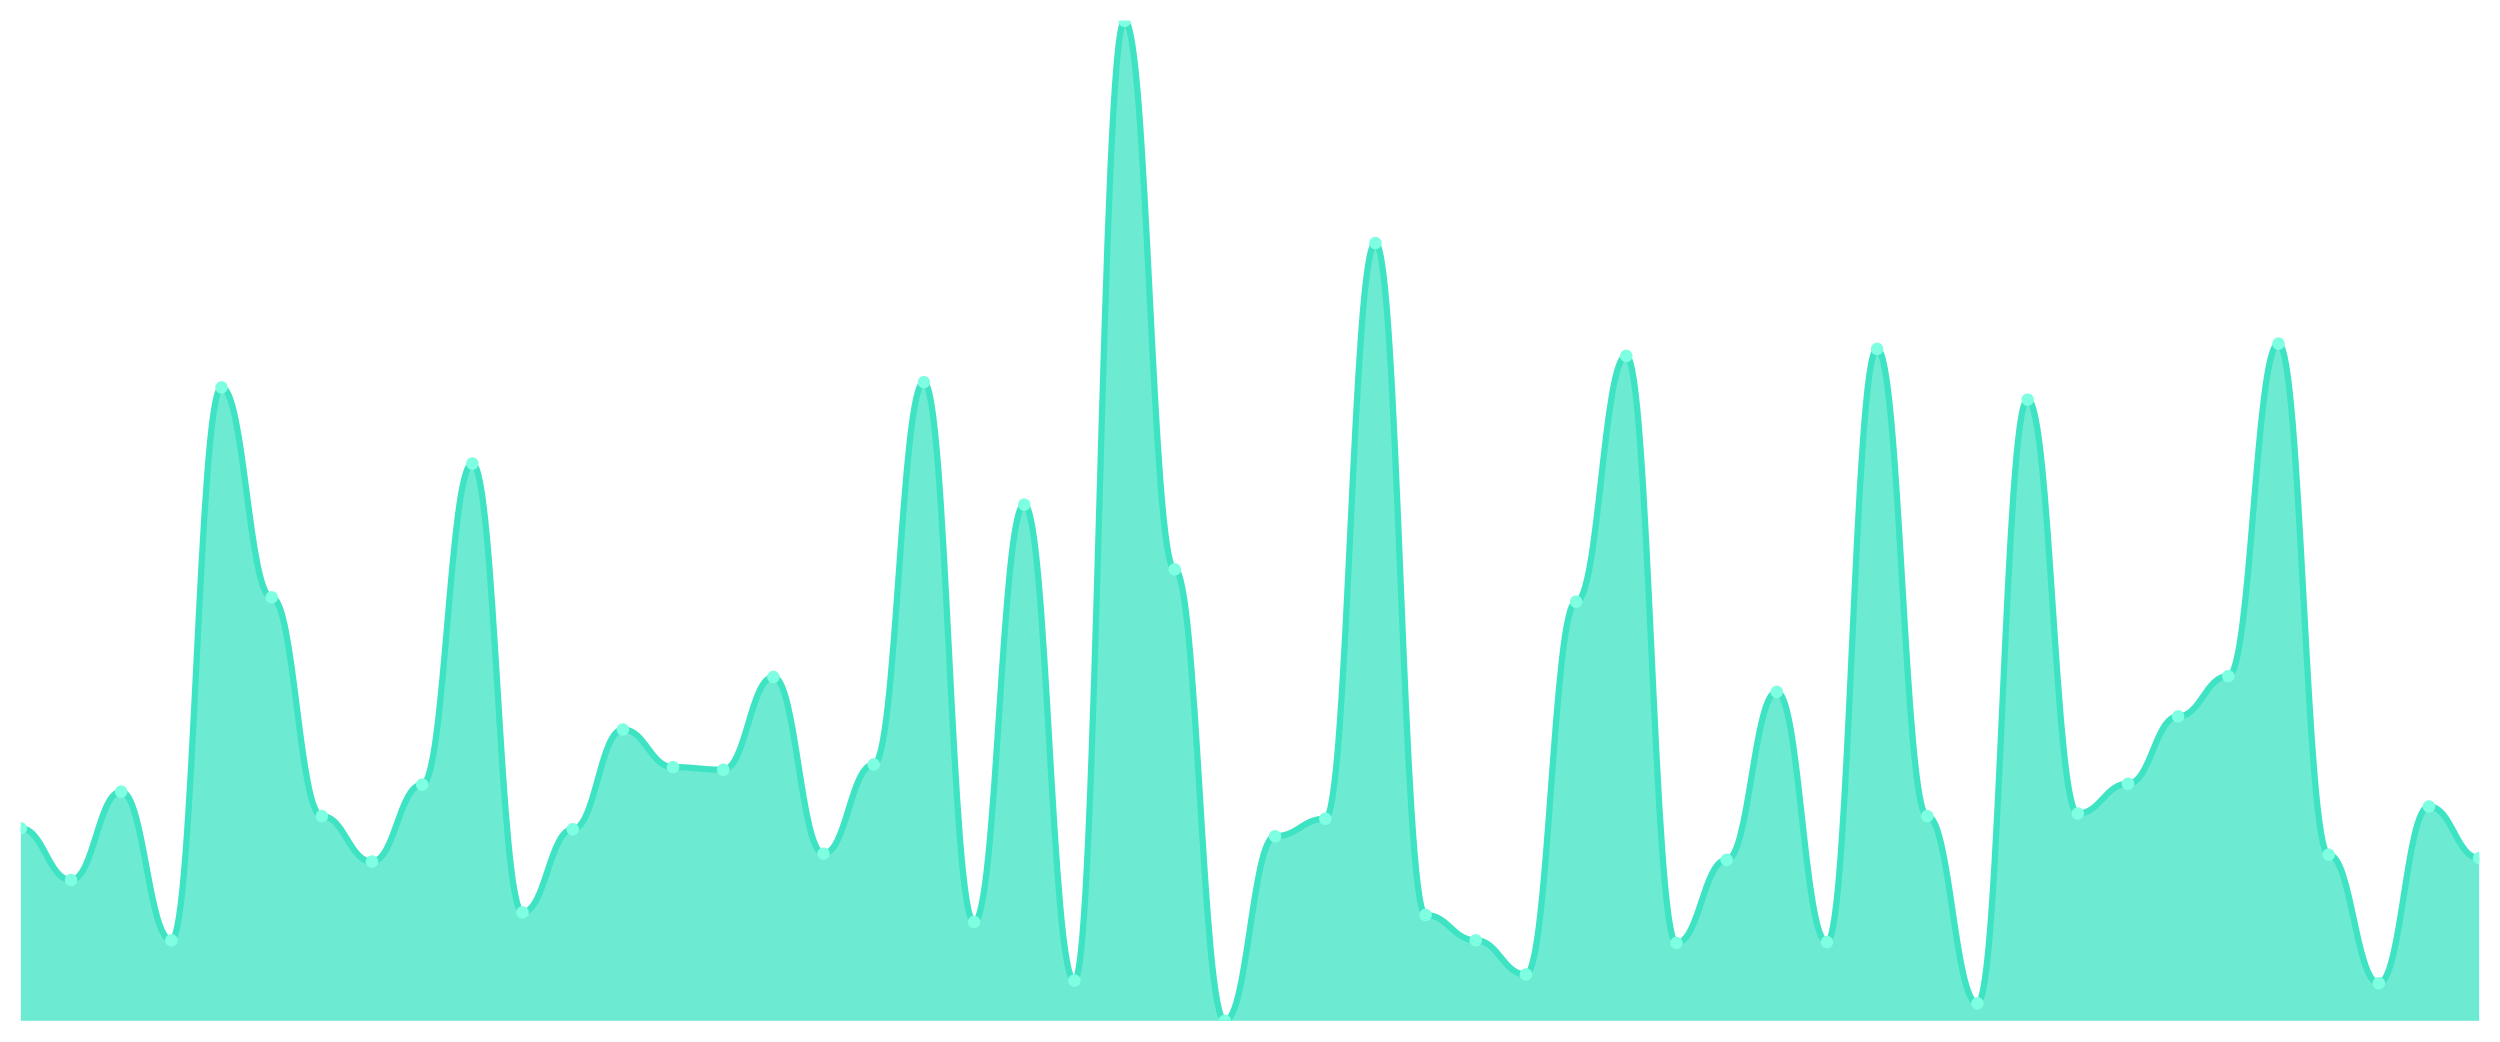
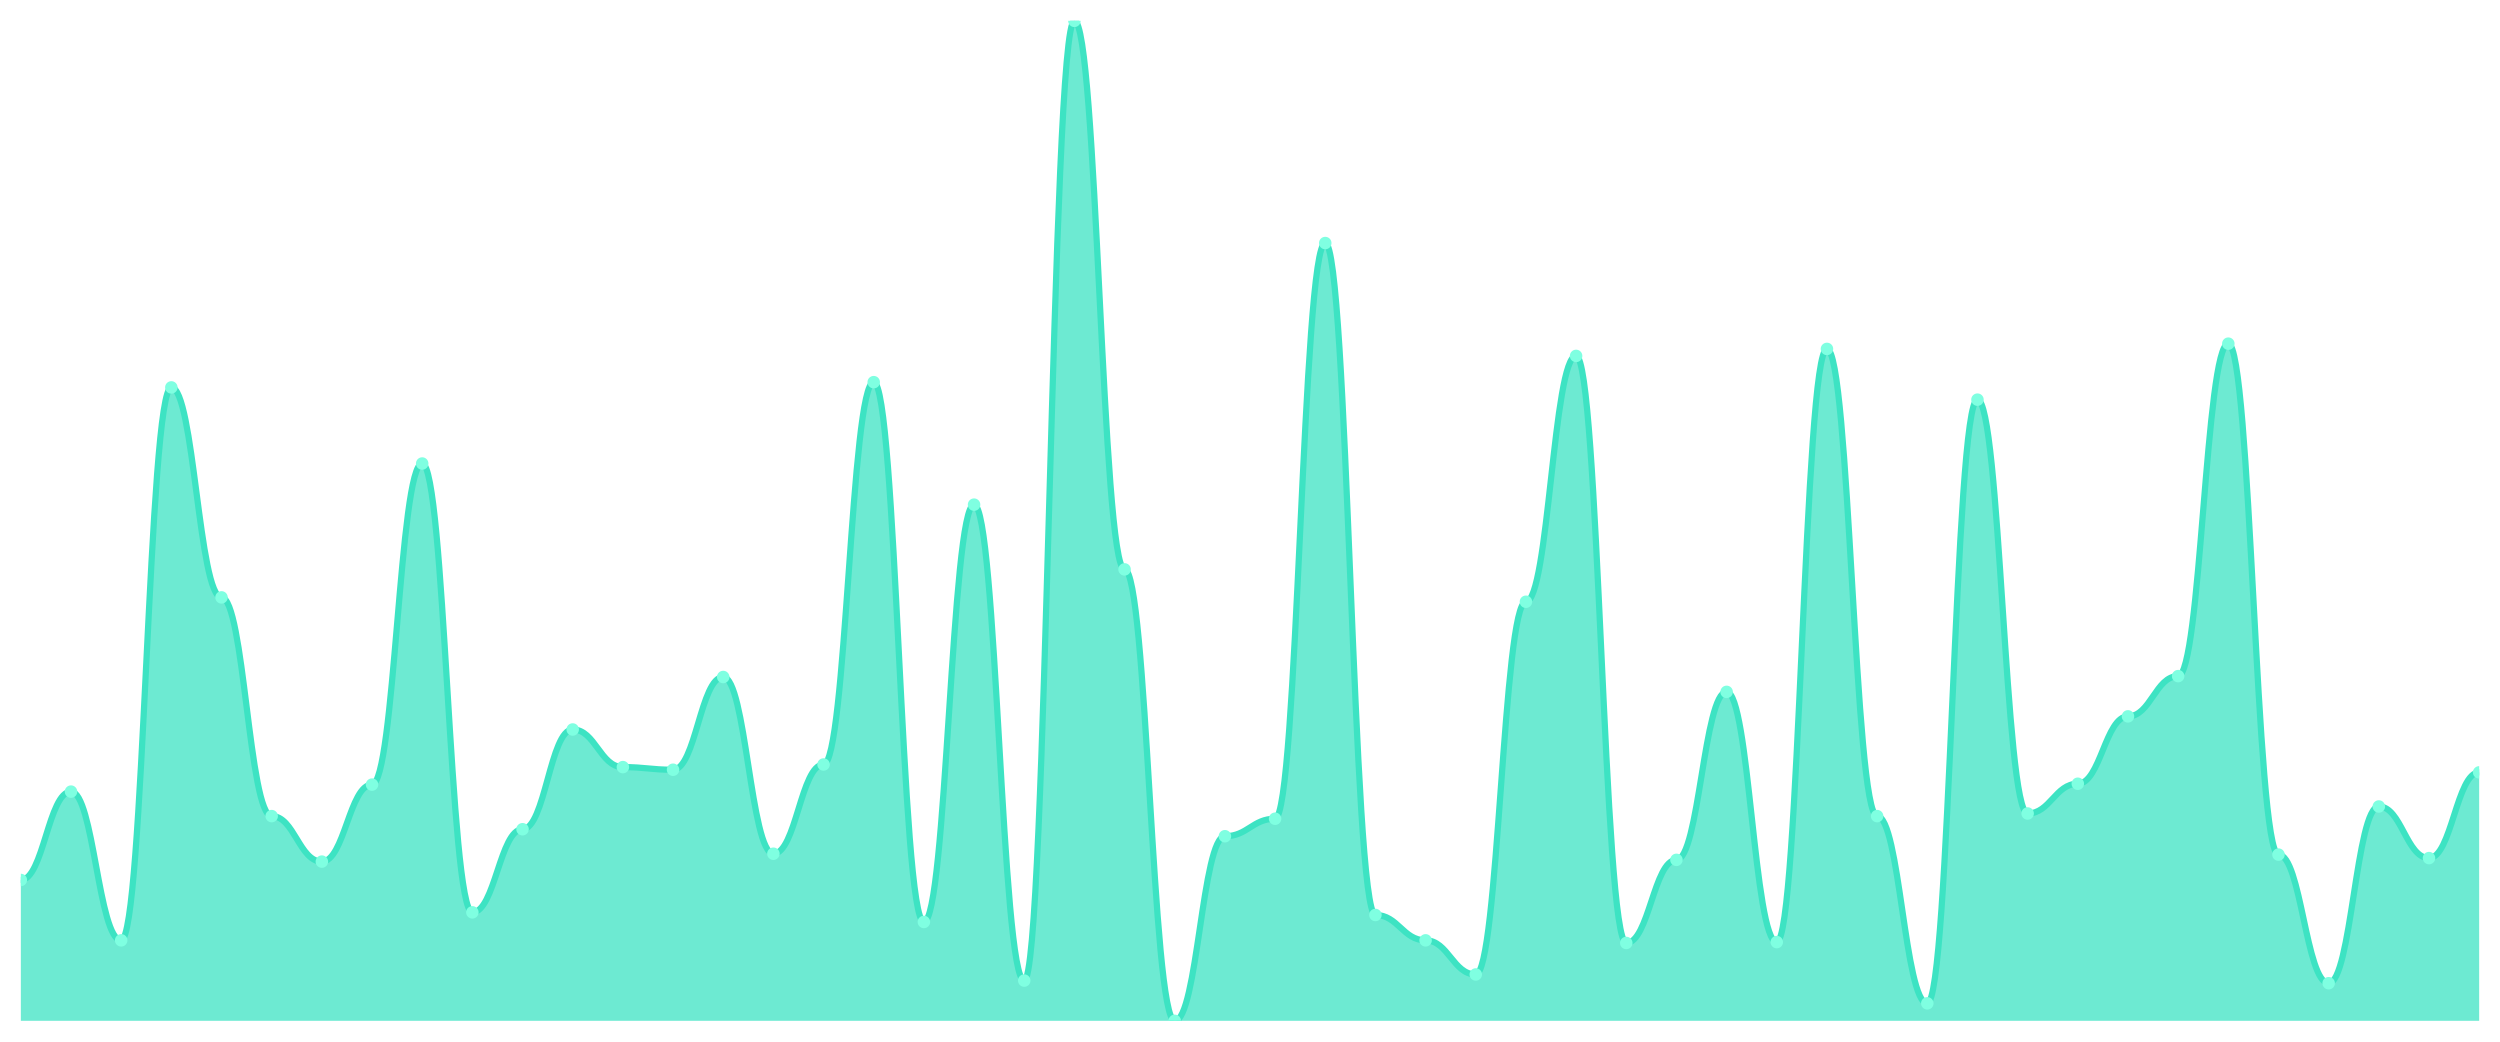
<svg xmlns="http://www.w3.org/2000/svg" viewBox="0 0 1200 500" width="1200" height="500">
  <defs>
    <clipPath id="c">
      <rect x="10" y="10" width="1180" height="480" />
    </clipPath>
  </defs>
  <rect width="1200" height="500" fill="none" />
  <g clip-path="url(#c)">
-     <path d="M 10,490 L 10,397.612 C 20.837,397.612 23.245,422.388 34.082,422.388 C 44.918,422.388 47.327,379.974 58.163,379.974 C 69,379.974 71.408,451.365 82.245,451.365 C 93.082,451.365 95.49,185.958 106.327,185.958 C 117.163,185.958 119.571,286.745 130.408,286.745 C 141.245,286.745 143.653,391.732 154.49,391.732 C 165.327,391.732 167.735,413.57 178.571,413.57 C 189.408,413.57 191.816,376.614 202.653,376.614 C 213.49,376.614 215.898,222.493 226.735,222.493 C 237.571,222.493 239.98,437.927 250.816,437.927 C 261.653,437.927 264.061,398.031 274.898,398.031 C 285.735,398.031 288.143,350.157 298.98,350.157 C 309.816,350.157 312.224,368.215 323.061,368.215 C 333.898,368.215 336.306,369.475 347.143,369.475 C 357.98,369.475 360.388,324.961 371.224,324.961 C 382.061,324.961 384.469,409.79 395.306,409.79 C 406.143,409.79 408.551,366.955 419.388,366.955 C 430.224,366.955 432.633,183.438 443.469,183.438 C 454.306,183.438 456.714,442.546 467.551,442.546 C 478.388,442.546 480.796,242.231 491.633,242.231 C 502.469,242.231 504.878,470.682 515.714,470.682 C 526.551,470.682 528.959,10 539.796,10 C 550.633,10 553.041,273.307 563.878,273.307 C 574.714,273.307 577.122,490 587.959,490 C 598.796,490 601.204,401.391 612.041,401.391 C 622.878,401.391 625.286,392.992 636.122,392.992 C 646.959,392.992 649.367,116.667 660.204,116.667 C 671.041,116.667 673.449,439.186 684.286,439.186 C 695.122,439.186 697.531,451.365 708.367,451.365 C 719.204,451.365 721.612,467.743 732.449,467.743 C 743.286,467.743 745.694,288.845 756.531,288.845 C 767.367,288.845 769.776,170.84 780.612,170.84 C 791.449,170.84 793.857,452.625 804.694,452.625 C 815.531,452.625 817.939,412.73 828.776,412.73 C 839.612,412.73 842.02,332.1 852.857,332.1 C 863.694,332.1 866.102,452.205 876.939,452.205 C 887.776,452.205 890.184,167.48 901.02,167.48 C 911.857,167.48 914.265,391.732 925.102,391.732 C 935.939,391.732 938.347,481.601 949.184,481.601 C 960.02,481.601 962.429,191.837 973.265,191.837 C 984.102,191.837 986.51,390.472 997.347,390.472 C 1008.184,390.472 1010.592,376.194 1021.429,376.194 C 1032.265,376.194 1034.673,343.858 1045.51,343.858 C 1056.347,343.858 1058.755,324.541 1069.592,324.541 C 1080.429,324.541 1082.837,164.961 1093.673,164.961 C 1104.51,164.961 1106.918,410.21 1117.755,410.21 C 1128.592,410.21 1131,471.942 1141.837,471.942 C 1152.673,471.942 1155.082,387.113 1165.918,387.113 C 1176.755,387.113 1179.163,411.89 1190,411.89 L 1190,490 Z" fill="rgba(61,227,195,0.75)" />
-     <path d="M 10,397.612 C 20.837,397.612 23.245,422.388 34.082,422.388 C 44.918,422.388 47.327,379.974 58.163,379.974 C 69,379.974 71.408,451.365 82.245,451.365 C 93.082,451.365 95.49,185.958 106.327,185.958 C 117.163,185.958 119.571,286.745 130.408,286.745 C 141.245,286.745 143.653,391.732 154.49,391.732 C 165.327,391.732 167.735,413.57 178.571,413.57 C 189.408,413.57 191.816,376.614 202.653,376.614 C 213.49,376.614 215.898,222.493 226.735,222.493 C 237.571,222.493 239.98,437.927 250.816,437.927 C 261.653,437.927 264.061,398.031 274.898,398.031 C 285.735,398.031 288.143,350.157 298.98,350.157 C 309.816,350.157 312.224,368.215 323.061,368.215 C 333.898,368.215 336.306,369.475 347.143,369.475 C 357.98,369.475 360.388,324.961 371.224,324.961 C 382.061,324.961 384.469,409.79 395.306,409.79 C 406.143,409.79 408.551,366.955 419.388,366.955 C 430.224,366.955 432.633,183.438 443.469,183.438 C 454.306,183.438 456.714,442.546 467.551,442.546 C 478.388,442.546 480.796,242.231 491.633,242.231 C 502.469,242.231 504.878,470.682 515.714,470.682 C 526.551,470.682 528.959,10 539.796,10 C 550.633,10 553.041,273.307 563.878,273.307 C 574.714,273.307 577.122,490 587.959,490 C 598.796,490 601.204,401.391 612.041,401.391 C 622.878,401.391 625.286,392.992 636.122,392.992 C 646.959,392.992 649.367,116.667 660.204,116.667 C 671.041,116.667 673.449,439.186 684.286,439.186 C 695.122,439.186 697.531,451.365 708.367,451.365 C 719.204,451.365 721.612,467.743 732.449,467.743 C 743.286,467.743 745.694,288.845 756.531,288.845 C 767.367,288.845 769.776,170.84 780.612,170.84 C 791.449,170.84 793.857,452.625 804.694,452.625 C 815.531,452.625 817.939,412.73 828.776,412.73 C 839.612,412.73 842.02,332.1 852.857,332.1 C 863.694,332.1 866.102,452.205 876.939,452.205 C 887.776,452.205 890.184,167.48 901.02,167.48 C 911.857,167.48 914.265,391.732 925.102,391.732 C 935.939,391.732 938.347,481.601 949.184,481.601 C 960.02,481.601 962.429,191.837 973.265,191.837 C 984.102,191.837 986.51,390.472 997.347,390.472 C 1008.184,390.472 1010.592,376.194 1021.429,376.194 C 1032.265,376.194 1034.673,343.858 1045.51,343.858 C 1056.347,343.858 1058.755,324.541 1069.592,324.541 C 1080.429,324.541 1082.837,164.961 1093.673,164.961 C 1104.51,164.961 1106.918,410.21 1117.755,410.21 C 1128.592,410.21 1131,471.942 1141.837,471.942 C 1152.673,471.942 1155.082,387.113 1165.918,387.113 C 1176.755,387.113 1179.163,411.89 1190,411.89" fill="none" stroke="#3de3c3" stroke-width="3" stroke-linecap="round" stroke-linejoin="round" />
-     <circle cx="10" cy="397.612" r="3" fill="#7fffe1" />
-     <circle cx="34.082" cy="422.388" r="3" fill="#7fffe1" />
-     <circle cx="58.163" cy="379.974" r="3" fill="#7fffe1" />
-     <circle cx="82.245" cy="451.365" r="3" fill="#7fffe1" />
-     <circle cx="106.327" cy="185.958" r="3" fill="#7fffe1" />
-     <circle cx="130.408" cy="286.745" r="3" fill="#7fffe1" />
-     <circle cx="154.49" cy="391.732" r="3" fill="#7fffe1" />
-     <circle cx="178.571" cy="413.57" r="3" fill="#7fffe1" />
-     <circle cx="202.653" cy="376.614" r="3" fill="#7fffe1" />
-     <circle cx="226.735" cy="222.493" r="3" fill="#7fffe1" />
-     <circle cx="250.816" cy="437.927" r="3" fill="#7fffe1" />
-     <circle cx="274.898" cy="398.031" r="3" fill="#7fffe1" />
-     <circle cx="298.98" cy="350.157" r="3" fill="#7fffe1" />
-     <circle cx="323.061" cy="368.215" r="3" fill="#7fffe1" />
-     <circle cx="347.143" cy="369.475" r="3" fill="#7fffe1" />
-     <circle cx="371.224" cy="324.961" r="3" fill="#7fffe1" />
-     <circle cx="395.306" cy="409.79" r="3" fill="#7fffe1" />
-     <circle cx="419.388" cy="366.955" r="3" fill="#7fffe1" />
-     <circle cx="443.469" cy="183.438" r="3" fill="#7fffe1" />
-     <circle cx="467.551" cy="442.546" r="3" fill="#7fffe1" />
-     <circle cx="491.633" cy="242.231" r="3" fill="#7fffe1" />
-     <circle cx="515.714" cy="470.682" r="3" fill="#7fffe1" />
-     <circle cx="539.796" cy="10" r="3" fill="#7fffe1" />
-     <circle cx="563.878" cy="273.307" r="3" fill="#7fffe1" />
-     <circle cx="587.959" cy="490" r="3" fill="#7fffe1" />
-     <circle cx="612.041" cy="401.391" r="3" fill="#7fffe1" />
-     <circle cx="636.122" cy="392.992" r="3" fill="#7fffe1" />
-     <circle cx="660.204" cy="116.667" r="3" fill="#7fffe1" />
-     <circle cx="684.286" cy="439.186" r="3" fill="#7fffe1" />
-     <circle cx="708.367" cy="451.365" r="3" fill="#7fffe1" />
-     <circle cx="732.449" cy="467.743" r="3" fill="#7fffe1" />
-     <circle cx="756.531" cy="288.845" r="3" fill="#7fffe1" />
-     <circle cx="780.612" cy="170.84" r="3" fill="#7fffe1" />
-     <circle cx="804.694" cy="452.625" r="3" fill="#7fffe1" />
-     <circle cx="828.776" cy="412.73" r="3" fill="#7fffe1" />
-     <circle cx="852.857" cy="332.1" r="3" fill="#7fffe1" />
-     <circle cx="876.939" cy="452.205" r="3" fill="#7fffe1" />
-     <circle cx="901.02" cy="167.48" r="3" fill="#7fffe1" />
-     <circle cx="925.102" cy="391.732" r="3" fill="#7fffe1" />
-     <circle cx="949.184" cy="481.601" r="3" fill="#7fffe1" />
-     <circle cx="973.265" cy="191.837" r="3" fill="#7fffe1" />
-     <circle cx="997.347" cy="390.472" r="3" fill="#7fffe1" />
-     <circle cx="1021.429" cy="376.194" r="3" fill="#7fffe1" />
-     <circle cx="1045.51" cy="343.858" r="3" fill="#7fffe1" />
-     <circle cx="1069.592" cy="324.541" r="3" fill="#7fffe1" />
-     <circle cx="1093.673" cy="164.961" r="3" fill="#7fffe1" />
-     <circle cx="1117.755" cy="410.21" r="3" fill="#7fffe1" />
-     <circle cx="1141.837" cy="471.942" r="3" fill="#7fffe1" />
-     <circle cx="1165.918" cy="387.113" r="3" fill="#7fffe1" />
-     <circle cx="1190" cy="411.89" r="3" fill="#7fffe1" />
+     <path d="M 10,490 L 10,422.388 C 20.837,422.388 23.245,379.974 34.082,379.974 C 44.918,379.974 47.327,451.365 58.163,451.365 C 69,451.365 71.408,185.958 82.245,185.958 C 93.082,185.958 95.49,286.745 106.327,286.745 C 117.163,286.745 119.571,391.732 130.408,391.732 C 141.245,391.732 143.653,413.57 154.49,413.57 C 165.327,413.57 167.735,376.614 178.571,376.614 C 189.408,376.614 191.816,222.493 202.653,222.493 C 213.49,222.493 215.898,437.927 226.735,437.927 C 237.571,437.927 239.98,398.031 250.816,398.031 C 261.653,398.031 264.061,350.157 274.898,350.157 C 285.735,350.157 288.143,368.215 298.98,368.215 C 309.816,368.215 312.224,369.475 323.061,369.475 C 333.898,369.475 336.306,324.961 347.143,324.961 C 357.98,324.961 360.388,409.79 371.224,409.79 C 382.061,409.79 384.469,366.955 395.306,366.955 C 406.143,366.955 408.551,183.438 419.388,183.438 C 430.224,183.438 432.633,442.546 443.469,442.546 C 454.306,442.546 456.714,242.231 467.551,242.231 C 478.388,242.231 480.796,470.682 491.633,470.682 C 502.469,470.682 504.878,10 515.714,10 C 526.551,10 528.959,273.307 539.796,273.307 C 550.633,273.307 553.041,490 563.878,490 C 574.714,490 577.122,401.391 587.959,401.391 C 598.796,401.391 601.204,392.992 612.041,392.992 C 622.878,392.992 625.286,116.667 636.122,116.667 C 646.959,116.667 649.367,439.186 660.204,439.186 C 671.041,439.186 673.449,451.365 684.286,451.365 C 695.122,451.365 697.531,467.743 708.367,467.743 C 719.204,467.743 721.612,288.845 732.449,288.845 C 743.286,288.845 745.694,170.84 756.531,170.84 C 767.367,170.84 769.776,452.625 780.612,452.625 C 791.449,452.625 793.857,412.73 804.694,412.73 C 815.531,412.73 817.939,332.1 828.776,332.1 C 839.612,332.1 842.02,452.205 852.857,452.205 C 863.694,452.205 866.102,167.48 876.939,167.48 C 887.776,167.48 890.184,391.732 901.02,391.732 C 911.857,391.732 914.265,481.601 925.102,481.601 C 935.939,481.601 938.347,191.837 949.184,191.837 C 960.02,191.837 962.429,390.472 973.265,390.472 C 984.102,390.472 986.51,376.194 997.347,376.194 C 1008.184,376.194 1010.592,343.858 1021.429,343.858 C 1032.265,343.858 1034.673,324.541 1045.51,324.541 C 1056.347,324.541 1058.755,164.961 1069.592,164.961 C 1080.429,164.961 1082.837,410.21 1093.673,410.21 C 1104.51,410.21 1106.918,471.942 1117.755,471.942 C 1128.592,471.942 1131,387.113 1141.837,387.113 C 1152.673,387.113 1155.082,411.89 1165.918,411.89 C 1176.755,411.89 1179.163,370.735 1190,370.735 L 1190,490 Z" fill="rgba(61,227,195,0.75)" />
+     <path d="M 10,422.388 C 20.837,422.388 23.245,379.974 34.082,379.974 C 44.918,379.974 47.327,451.365 58.163,451.365 C 69,451.365 71.408,185.958 82.245,185.958 C 93.082,185.958 95.49,286.745 106.327,286.745 C 117.163,286.745 119.571,391.732 130.408,391.732 C 141.245,391.732 143.653,413.57 154.49,413.57 C 165.327,413.57 167.735,376.614 178.571,376.614 C 189.408,376.614 191.816,222.493 202.653,222.493 C 213.49,222.493 215.898,437.927 226.735,437.927 C 237.571,437.927 239.98,398.031 250.816,398.031 C 261.653,398.031 264.061,350.157 274.898,350.157 C 285.735,350.157 288.143,368.215 298.98,368.215 C 309.816,368.215 312.224,369.475 323.061,369.475 C 333.898,369.475 336.306,324.961 347.143,324.961 C 357.98,324.961 360.388,409.79 371.224,409.79 C 382.061,409.79 384.469,366.955 395.306,366.955 C 406.143,366.955 408.551,183.438 419.388,183.438 C 430.224,183.438 432.633,442.546 443.469,442.546 C 454.306,442.546 456.714,242.231 467.551,242.231 C 478.388,242.231 480.796,470.682 491.633,470.682 C 502.469,470.682 504.878,10 515.714,10 C 526.551,10 528.959,273.307 539.796,273.307 C 550.633,273.307 553.041,490 563.878,490 C 574.714,490 577.122,401.391 587.959,401.391 C 598.796,401.391 601.204,392.992 612.041,392.992 C 622.878,392.992 625.286,116.667 636.122,116.667 C 646.959,116.667 649.367,439.186 660.204,439.186 C 671.041,439.186 673.449,451.365 684.286,451.365 C 695.122,451.365 697.531,467.743 708.367,467.743 C 719.204,467.743 721.612,288.845 732.449,288.845 C 743.286,288.845 745.694,170.84 756.531,170.84 C 767.367,170.84 769.776,452.625 780.612,452.625 C 791.449,452.625 793.857,412.73 804.694,412.73 C 815.531,412.73 817.939,332.1 828.776,332.1 C 839.612,332.1 842.02,452.205 852.857,452.205 C 863.694,452.205 866.102,167.48 876.939,167.48 C 887.776,167.48 890.184,391.732 901.02,391.732 C 911.857,391.732 914.265,481.601 925.102,481.601 C 935.939,481.601 938.347,191.837 949.184,191.837 C 960.02,191.837 962.429,390.472 973.265,390.472 C 984.102,390.472 986.51,376.194 997.347,376.194 C 1008.184,376.194 1010.592,343.858 1021.429,343.858 C 1032.265,343.858 1034.673,324.541 1045.51,324.541 C 1056.347,324.541 1058.755,164.961 1069.592,164.961 C 1080.429,164.961 1082.837,410.21 1093.673,410.21 C 1104.51,410.21 1106.918,471.942 1117.755,471.942 C 1128.592,471.942 1131,387.113 1141.837,387.113 C 1152.673,387.113 1155.082,411.89 1165.918,411.89 C 1176.755,411.89 1179.163,370.735 1190,370.735" fill="none" stroke="#3de3c3" stroke-width="3" stroke-linecap="round" stroke-linejoin="round" />
+     <circle cx="10" cy="422.388" r="3" fill="#7fffe1" />
+     <circle cx="34.082" cy="379.974" r="3" fill="#7fffe1" />
+     <circle cx="58.163" cy="451.365" r="3" fill="#7fffe1" />
+     <circle cx="82.245" cy="185.958" r="3" fill="#7fffe1" />
+     <circle cx="106.327" cy="286.745" r="3" fill="#7fffe1" />
+     <circle cx="130.408" cy="391.732" r="3" fill="#7fffe1" />
+     <circle cx="154.49" cy="413.57" r="3" fill="#7fffe1" />
+     <circle cx="178.571" cy="376.614" r="3" fill="#7fffe1" />
+     <circle cx="202.653" cy="222.493" r="3" fill="#7fffe1" />
+     <circle cx="226.735" cy="437.927" r="3" fill="#7fffe1" />
+     <circle cx="250.816" cy="398.031" r="3" fill="#7fffe1" />
+     <circle cx="274.898" cy="350.157" r="3" fill="#7fffe1" />
+     <circle cx="298.98" cy="368.215" r="3" fill="#7fffe1" />
+     <circle cx="323.061" cy="369.475" r="3" fill="#7fffe1" />
+     <circle cx="347.143" cy="324.961" r="3" fill="#7fffe1" />
+     <circle cx="371.224" cy="409.79" r="3" fill="#7fffe1" />
+     <circle cx="395.306" cy="366.955" r="3" fill="#7fffe1" />
+     <circle cx="419.388" cy="183.438" r="3" fill="#7fffe1" />
+     <circle cx="443.469" cy="442.546" r="3" fill="#7fffe1" />
+     <circle cx="467.551" cy="242.231" r="3" fill="#7fffe1" />
+     <circle cx="491.633" cy="470.682" r="3" fill="#7fffe1" />
+     <circle cx="515.714" cy="10" r="3" fill="#7fffe1" />
+     <circle cx="539.796" cy="273.307" r="3" fill="#7fffe1" />
+     <circle cx="563.878" cy="490" r="3" fill="#7fffe1" />
+     <circle cx="587.959" cy="401.391" r="3" fill="#7fffe1" />
+     <circle cx="612.041" cy="392.992" r="3" fill="#7fffe1" />
+     <circle cx="636.122" cy="116.667" r="3" fill="#7fffe1" />
+     <circle cx="660.204" cy="439.186" r="3" fill="#7fffe1" />
+     <circle cx="684.286" cy="451.365" r="3" fill="#7fffe1" />
+     <circle cx="708.367" cy="467.743" r="3" fill="#7fffe1" />
+     <circle cx="732.449" cy="288.845" r="3" fill="#7fffe1" />
+     <circle cx="756.531" cy="170.84" r="3" fill="#7fffe1" />
+     <circle cx="780.612" cy="452.625" r="3" fill="#7fffe1" />
+     <circle cx="804.694" cy="412.73" r="3" fill="#7fffe1" />
+     <circle cx="828.776" cy="332.1" r="3" fill="#7fffe1" />
+     <circle cx="852.857" cy="452.205" r="3" fill="#7fffe1" />
+     <circle cx="876.939" cy="167.48" r="3" fill="#7fffe1" />
+     <circle cx="901.02" cy="391.732" r="3" fill="#7fffe1" />
+     <circle cx="925.102" cy="481.601" r="3" fill="#7fffe1" />
+     <circle cx="949.184" cy="191.837" r="3" fill="#7fffe1" />
+     <circle cx="973.265" cy="390.472" r="3" fill="#7fffe1" />
+     <circle cx="997.347" cy="376.194" r="3" fill="#7fffe1" />
+     <circle cx="1021.429" cy="343.858" r="3" fill="#7fffe1" />
+     <circle cx="1045.51" cy="324.541" r="3" fill="#7fffe1" />
+     <circle cx="1069.592" cy="164.961" r="3" fill="#7fffe1" />
+     <circle cx="1093.673" cy="410.21" r="3" fill="#7fffe1" />
+     <circle cx="1117.755" cy="471.942" r="3" fill="#7fffe1" />
+     <circle cx="1141.837" cy="387.113" r="3" fill="#7fffe1" />
+     <circle cx="1165.918" cy="411.89" r="3" fill="#7fffe1" />
+     <circle cx="1190" cy="370.735" r="3" fill="#7fffe1" />
  </g>
</svg>
